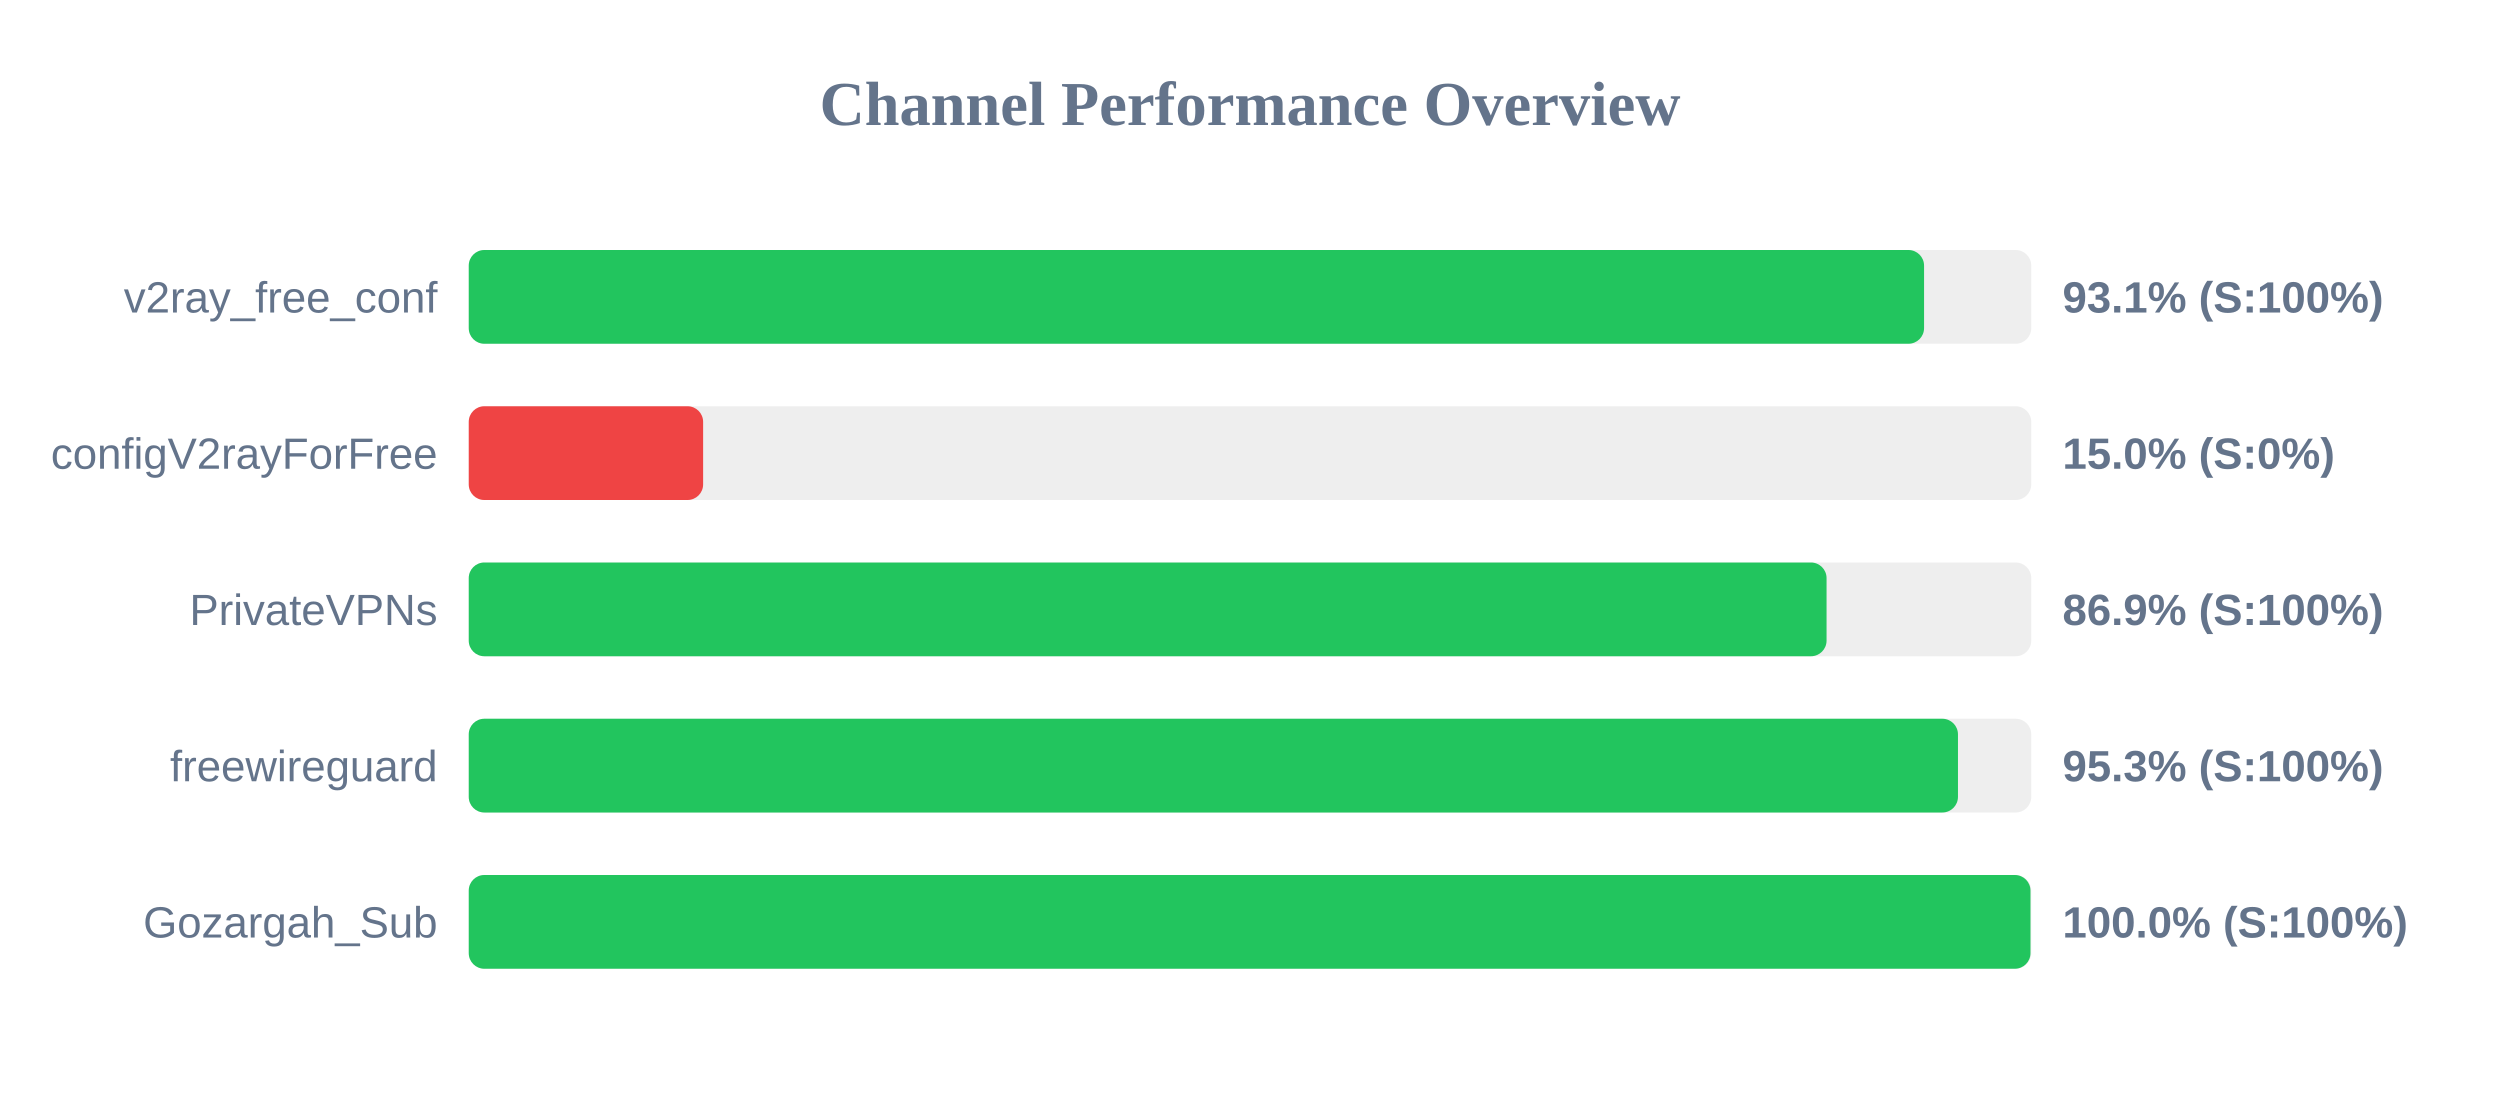
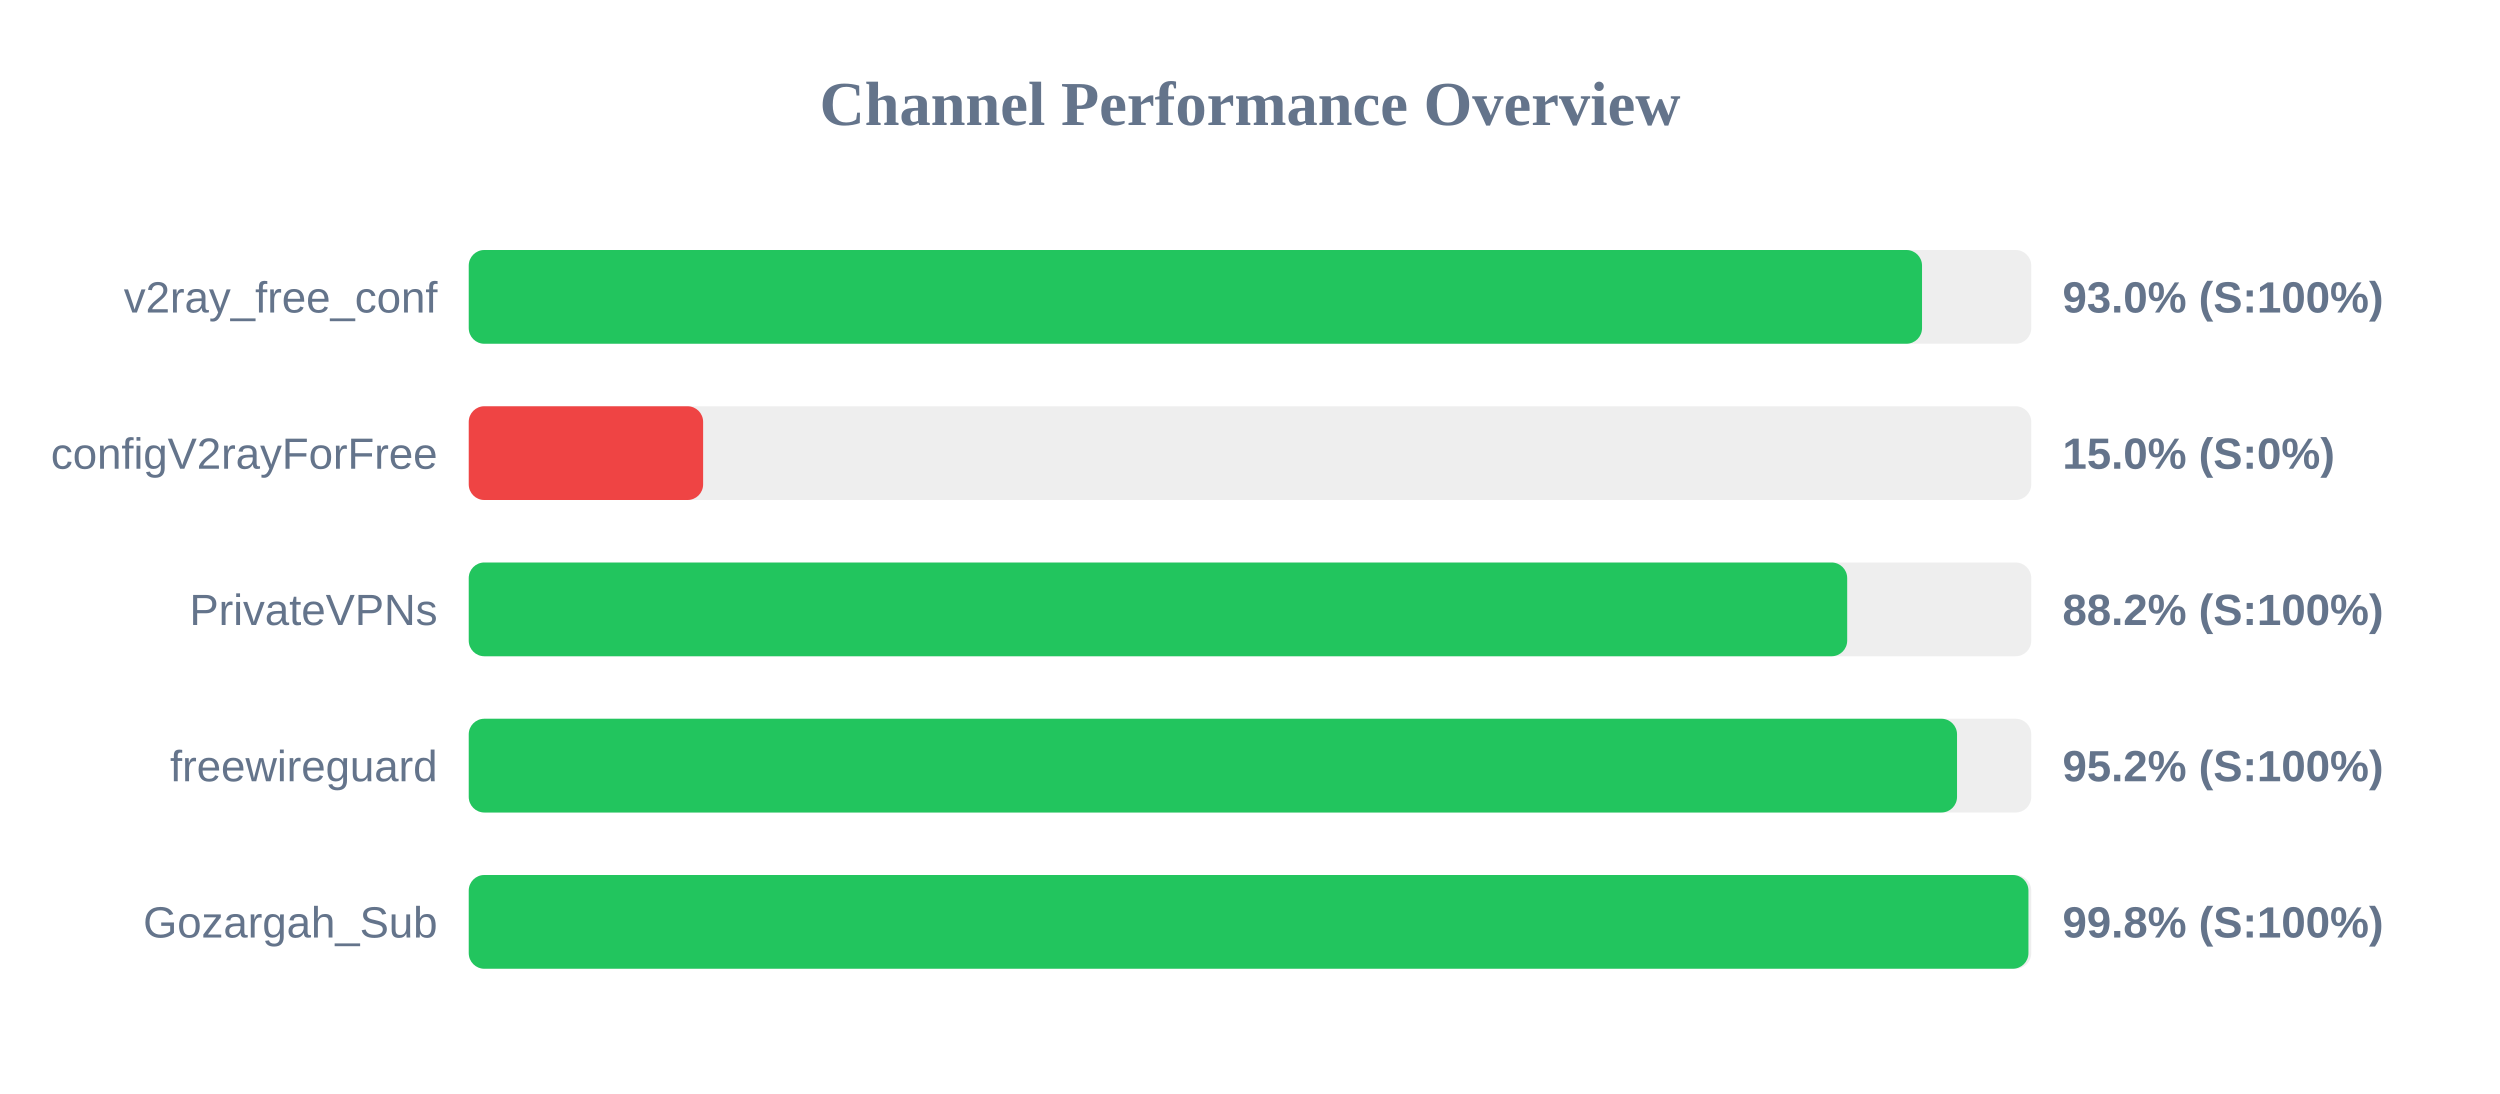
<svg xmlns="http://www.w3.org/2000/svg" width="800" height="350" version="1.1">
  <style>
        .row { font: 14px Arial; fill: #64748b; }
        .score { font: bold 14px Arial; fill: #64748b; }
    </style>
  <text x="400" y="40" text-anchor="middle" font-size="20px" font-weight="bold" fill="#64748b">Channel Performance Overview</text>
  <rect x="150" y="80" width="500" height="30" fill="#eee" rx="5" />
-   <rect x="150" y="80" width="465.7" height="30" fill="#22c55e" rx="5" />
+   <rect x="150" y="80" width="465.05" height="30" fill="#22c55e" rx="5" />
  <text x="140" y="100" text-anchor="end" class="row">v2ray_free_conf</text>
-   <text x="660" y="100" text-anchor="start" class="score">93.1% (S:100%)</text>
+   <text x="660" y="100" text-anchor="start" class="score">93.0% (S:100%)</text>
  <rect x="150" y="130" width="500" height="30" fill="#eee" rx="5" />
  <rect x="150" y="130" width="75.0" height="30" fill="#ef4444" rx="5" />
  <text x="140" y="150" text-anchor="end" class="row">configV2rayForFree</text>
  <text x="660" y="150" text-anchor="start" class="score">15.0% (S:0%)</text>
  <rect x="150" y="180" width="500" height="30" fill="#eee" rx="5" />
-   <rect x="150" y="180" width="434.5" height="30" fill="#22c55e" rx="5" />
+   <rect x="150" y="180" width="441.1" height="30" fill="#22c55e" rx="5" />
  <text x="140" y="200" text-anchor="end" class="row">PrivateVPNs</text>
-   <text x="660" y="200" text-anchor="start" class="score">86.9% (S:100%)</text>
+   <text x="660" y="200" text-anchor="start" class="score">88.2% (S:100%)</text>
  <rect x="150" y="230" width="500" height="30" fill="#eee" rx="5" />
-   <rect x="150" y="230" width="476.55" height="30" fill="#22c55e" rx="5" />
+   <rect x="150" y="230" width="476.25" height="30" fill="#22c55e" rx="5" />
  <text x="140" y="250" text-anchor="end" class="row">freewireguard</text>
-   <text x="660" y="250" text-anchor="start" class="score">95.3% (S:100%)</text>
+   <text x="660" y="250" text-anchor="start" class="score">95.2% (S:100%)</text>
  <rect x="150" y="280" width="500" height="30" fill="#eee" rx="5" />
-   <rect x="150" y="280" width="499.75" height="30" fill="#22c55e" rx="5" />
+   <rect x="150" y="280" width="499.1" height="30" fill="#22c55e" rx="5" />
  <text x="140" y="300" text-anchor="end" class="row">Gozargah_Sub</text>
-   <text x="660" y="300" text-anchor="start" class="score">100.0% (S:100%)</text>
+   <text x="660" y="300" text-anchor="start" class="score">99.8% (S:100%)</text>
</svg>
